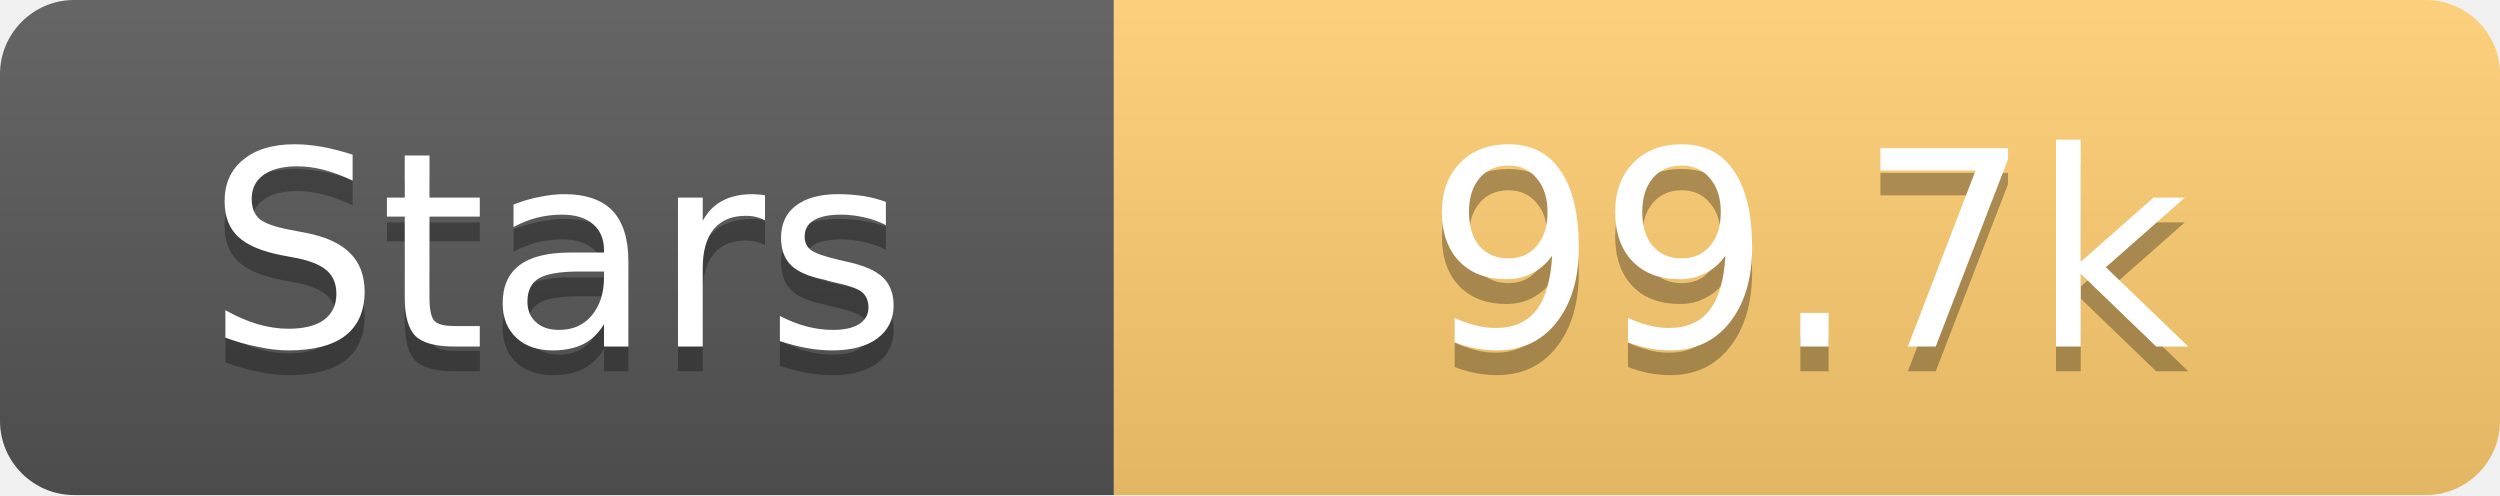
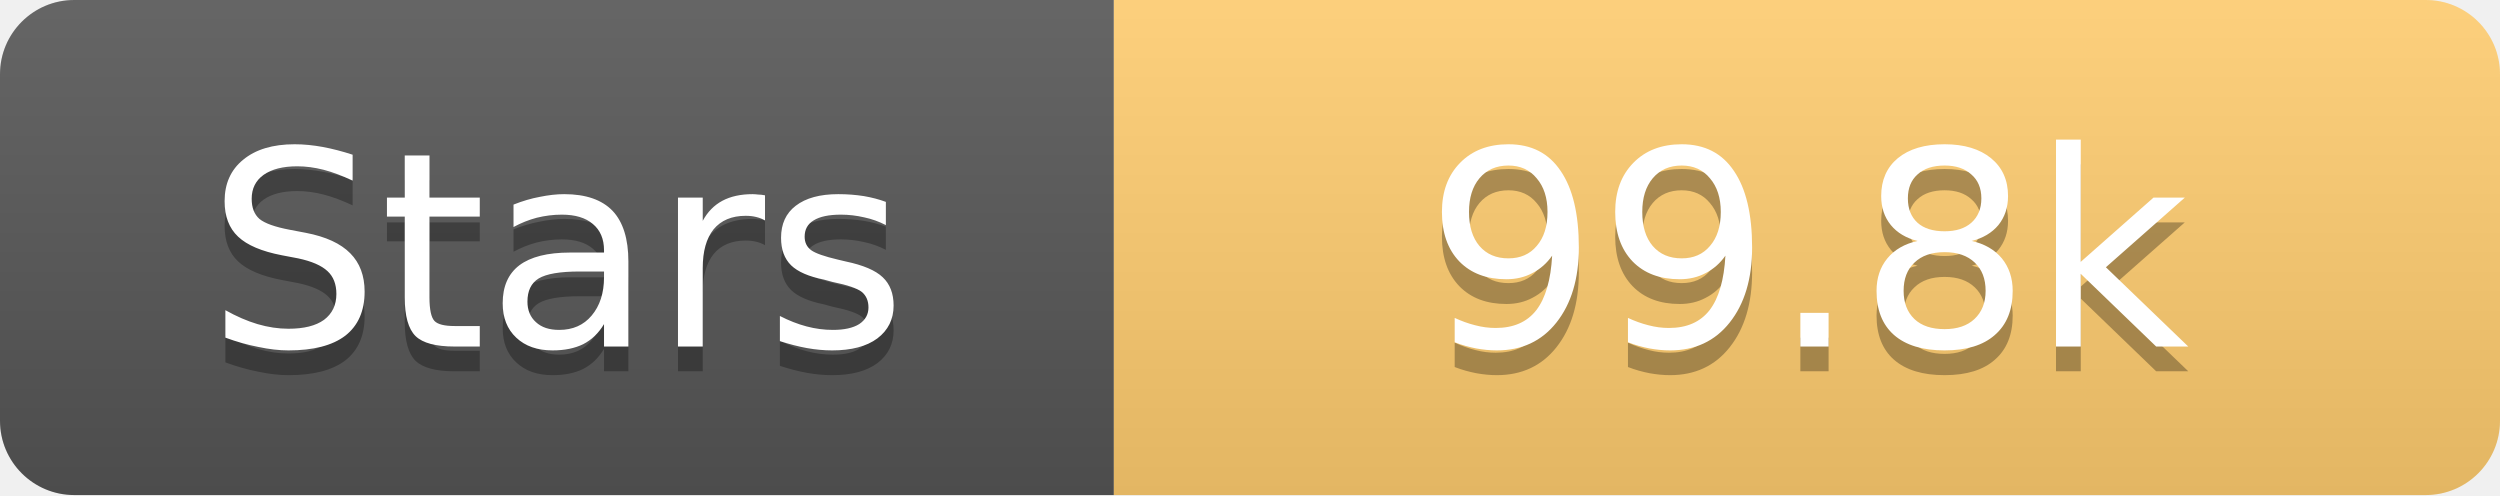
<svg xmlns="http://www.w3.org/2000/svg" width="101" height="20">
  <linearGradient id="s" x2="0" y2="100%">
    <stop offset="0" stop-color="#fff" stop-opacity=".1" />
    <stop offset="1" stop-opacity=".1" />
  </linearGradient>
  <clipPath id="r">
    <rect width="101" height="20" rx="3" fill="#fff" />
  </clipPath>
  <g clip-path="url(#r)">
    <rect width="45" height="20" fill="#555" />
    <rect x="45" width="56" height="20" fill="#fdcb6e" />
    <rect width="101" height="20" fill="url(#s)" />
  </g>
  <g fill="#fff" text-anchor="middle" font-family="Verdana,Geneva,DejaVu Sans,sans-serif" text-rendering="geometricPrecision" font-size="11">
    <text x="22.5" y="15" fill="#010101" fill-opacity=".3">Stars</text>
    <text x="22.5" y="14">Stars</text>
-     <text x="73.0" y="15" fill="#010101" fill-opacity=".3">99.7k</text>
-     <text x="73.0" y="14">99.7k</text>
+     <text x="73.0" y="15" fill="#010101" fill-opacity=".3">99.8k</text>
+     <text x="73.0" y="14">99.8k</text>
  </g>
</svg>
